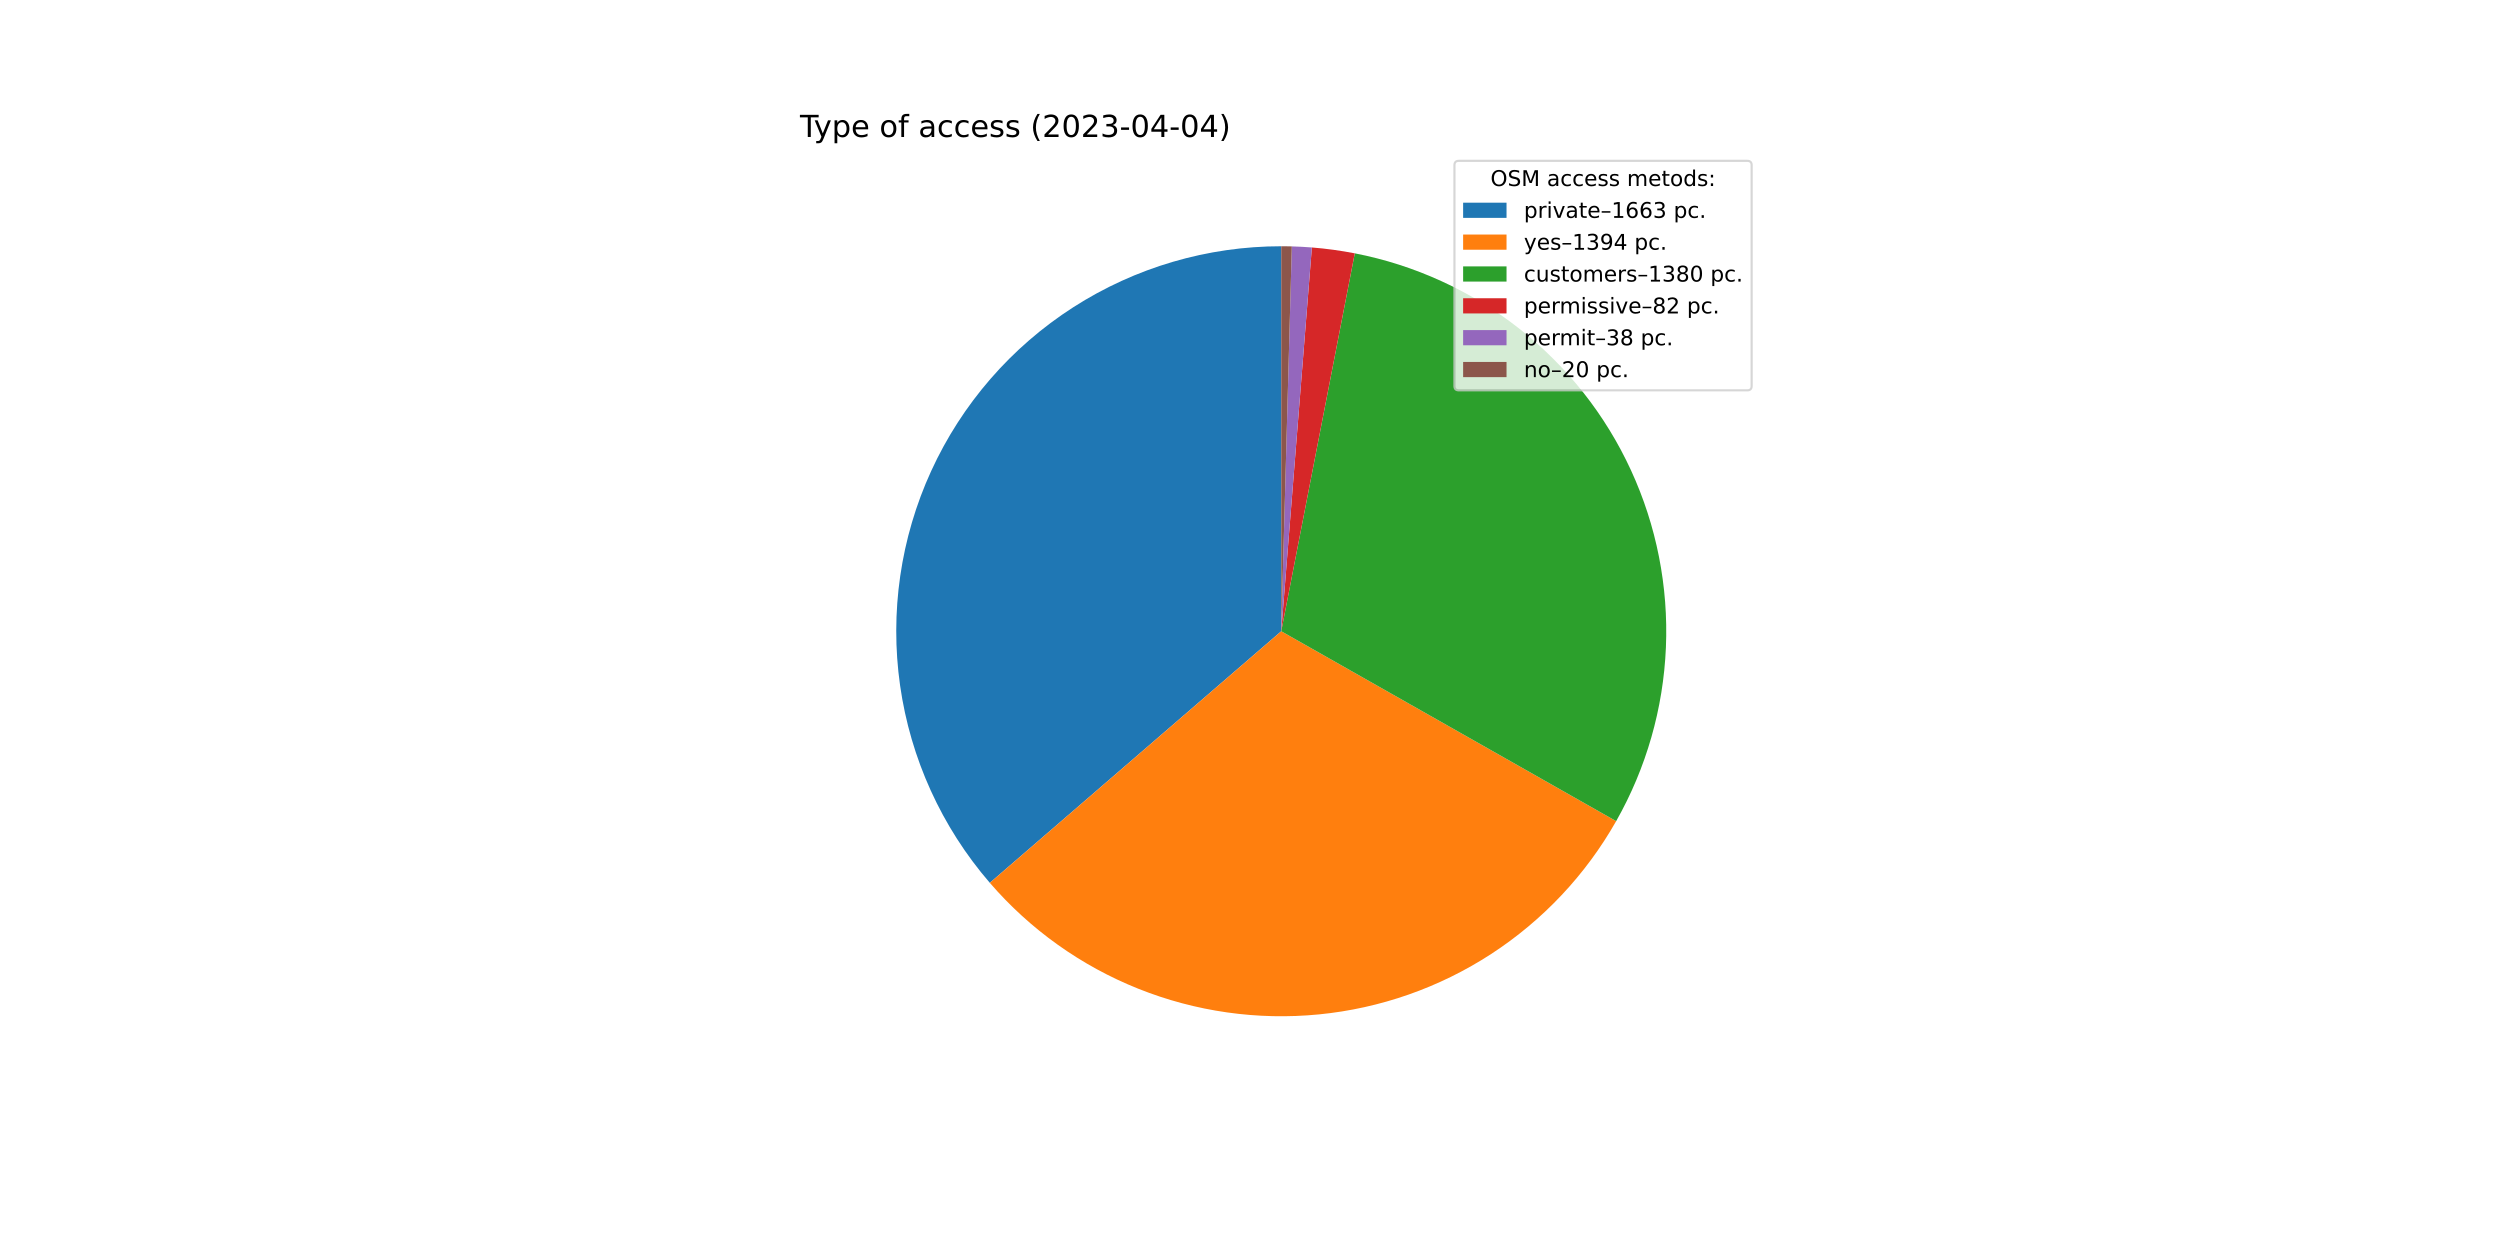
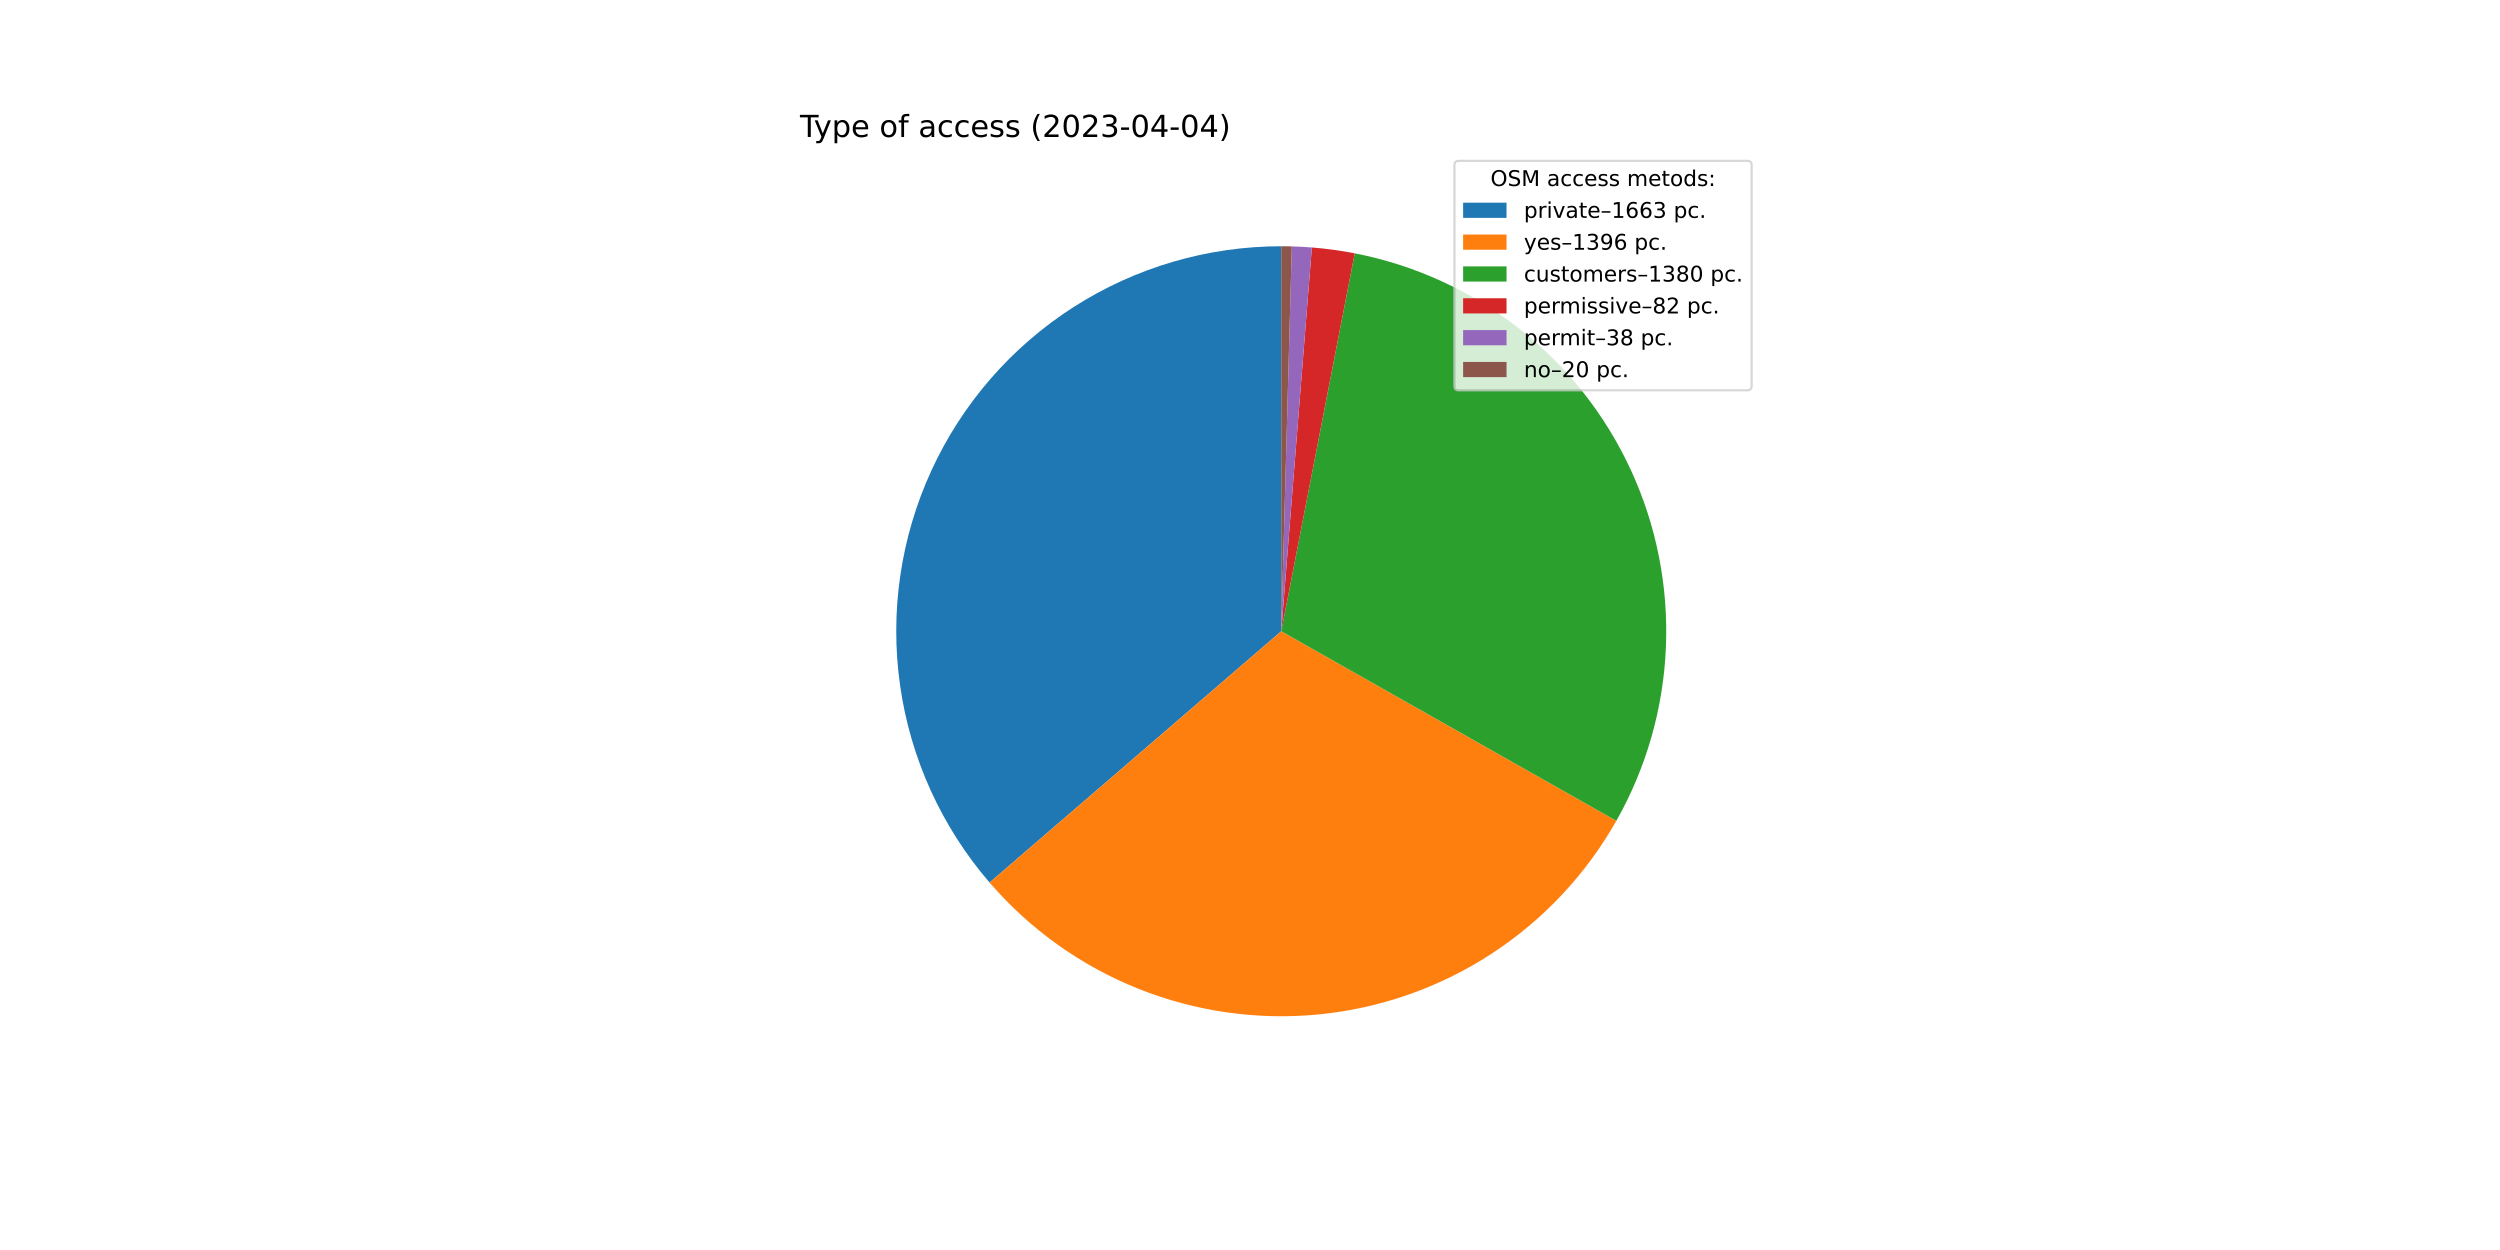
<svg xmlns="http://www.w3.org/2000/svg" xmlns:xlink="http://www.w3.org/1999/xlink" width="1152pt" height="576pt" viewBox="0 0 1152 576" version="1.1">
  <defs>
    <style type="text/css">*{stroke-linejoin: round; stroke-linecap: butt}</style>
  </defs>
  <g id="figure_1">
    <g id="patch_1">
      <path d="M 0 576  L 1152 576  L 1152 0  L 0 0  z " style="fill: #ffffff" />
    </g>
    <g id="axes_1">
      <g id="patch_2">
-         <path d="M 590.4 113.472  C 556.422 113.472 523.149 123.233 494.556 141.59  C 465.963 159.947 443.237 186.137 429.093 217.031  C 414.949 247.925 409.974 282.242 414.762 315.881  C 419.551 349.52 433.904 381.086 456.107 406.806  L 590.4 290.88  L 590.4 113.472  z " style="fill: #1f77b4" />
+         <path d="M 590.4 113.472  C 556.437 113.472 523.178 123.225 494.593 141.566  C 466.008 159.907 443.283 186.077 429.13 216.951  C 414.977 247.824 409.983 282.122 414.744 315.75  C 419.505 349.378 433.824 380.941 455.991 406.672  L 590.4 290.88  L 590.4 113.472  z " style="fill: #1f77b4" />
      </g>
      <g id="patch_3">
-         <path d="M 456.107 406.806  C 474.681 428.324 498.158 445.065 524.553 455.616  C 550.948 466.166 579.497 470.22 607.785 467.434  C 636.074 464.649 663.283 455.104 687.114 439.608  C 710.944 424.112 730.704 403.113 744.725 378.386  L 590.4 290.88  L 456.107 406.806  z " style="fill: #ff7f0e" />
+         <path d="M 455.991 406.672  C 474.563 428.23 498.051 445.006 524.468 455.581  C 550.884 466.156 579.46 470.222 607.778 467.435  C 636.095 464.648 663.331 455.088 687.178 439.566  C 711.026 424.044 730.793 403.01 744.805 378.245  L 590.4 290.88  L 455.991 406.672  z " style="fill: #ff7f0e" />
      </g>
      <g id="patch_4">
-         <path d="M 744.725 378.386  C 758.604 353.91 766.463 326.479 767.65 298.367  C 768.837 270.254 763.32 242.259 751.555 216.699  C 739.789 191.139 722.11 168.742 699.982 151.362  C 677.854 133.982 651.906 122.113 624.286 116.738  L 590.4 290.88  L 744.725 378.386  z " style="fill: #2ca02c" />
+         <path d="M 744.805 378.245  C 758.655 353.767 766.488 326.343 767.655 298.242  C 768.822 270.141 763.29 242.161 751.518 216.619  C 739.745 191.076 722.065 168.696 699.942 151.33  C 677.818 133.964 651.879 122.105 624.272 116.735  L 590.4 290.88  L 744.805 378.245  z " style="fill: #2ca02c" />
      </g>
      <g id="patch_5">
-         <path d="M 624.286 116.738  C 621.019 116.103 617.734 115.559 614.436 115.108  C 611.138 114.657 607.829 114.299 604.51 114.034  L 590.4 290.88  L 624.286 116.738  z " style="fill: #d62728" />
+         <path d="M 624.272 116.735  C 621.006 116.1 617.722 115.557 614.426 115.106  C 611.129 114.656 607.821 114.298 604.504 114.034  L 590.4 290.88  L 624.272 116.735  z " style="fill: #d62728" />
      </g>
      <g id="patch_6">
-         <path d="M 604.51 114.034  C 602.973 113.911 601.434 113.809 599.894 113.726  C 598.353 113.644 596.812 113.581 595.27 113.539  L 590.4 290.88  L 604.51 114.034  z " style="fill: #9467bd" />
+         <path d="M 604.504 114.034  C 602.967 113.911 601.429 113.808 599.889 113.726  C 598.35 113.644 596.809 113.581 595.268 113.539  L 590.4 290.88  L 604.504 114.034  z " style="fill: #9467bd" />
      </g>
      <g id="patch_7">
-         <path d="M 595.27 113.539  C 594.459 113.517 593.647 113.5 592.835 113.489  C 592.024 113.478 591.212 113.472 590.4 113.472  L 590.4 290.88  L 595.27 113.539  z " style="fill: #8c564b" />
+         <path d="M 595.268 113.539  C 594.457 113.517 593.646 113.5 592.834 113.489  C 592.023 113.478 591.211 113.472 590.4 113.472  L 590.4 290.88  L 595.268 113.539  z " style="fill: #8c564b" />
      </g>
      <g id="matplotlib.axis_1" />
      <g id="matplotlib.axis_2" />
      <g id="text_1">
        <g transform="translate(368.64 63.12)scale(0.14 -0.14)">
          <defs>
            <path id="DejaVuSans-54" d="M -19 4666  L 3928 4666  L 3928 4134  L 2272 4134  L 2272 0  L 1638 0  L 1638 4134  L -19 4134  L -19 4666  z " transform="scale(0.015625)" />
            <path id="DejaVuSans-79" d="M 2059 -325  Q 1816 -950 1584 -1140  Q 1353 -1331 966 -1331  L 506 -1331  L 506 -850  L 844 -850  Q 1081 -850 1212 -737  Q 1344 -625 1503 -206  L 1606 56  L 191 3500  L 800 3500  L 1894 763  L 2988 3500  L 3597 3500  L 2059 -325  z " transform="scale(0.015625)" />
            <path id="DejaVuSans-70" d="M 1159 525  L 1159 -1331  L 581 -1331  L 581 3500  L 1159 3500  L 1159 2969  Q 1341 3281 1617 3432  Q 1894 3584 2278 3584  Q 2916 3584 3314 3078  Q 3713 2572 3713 1747  Q 3713 922 3314 415  Q 2916 -91 2278 -91  Q 1894 -91 1617 61  Q 1341 213 1159 525  z M 3116 1747  Q 3116 2381 2855 2742  Q 2594 3103 2138 3103  Q 1681 3103 1420 2742  Q 1159 2381 1159 1747  Q 1159 1113 1420 752  Q 1681 391 2138 391  Q 2594 391 2855 752  Q 3116 1113 3116 1747  z " transform="scale(0.015625)" />
            <path id="DejaVuSans-65" d="M 3597 1894  L 3597 1613  L 953 1613  Q 991 1019 1311 708  Q 1631 397 2203 397  Q 2534 397 2845 478  Q 3156 559 3463 722  L 3463 178  Q 3153 47 2828 -22  Q 2503 -91 2169 -91  Q 1331 -91 842 396  Q 353 884 353 1716  Q 353 2575 817 3079  Q 1281 3584 2069 3584  Q 2775 3584 3186 3129  Q 3597 2675 3597 1894  z M 3022 2063  Q 3016 2534 2758 2815  Q 2500 3097 2075 3097  Q 1594 3097 1305 2825  Q 1016 2553 972 2059  L 3022 2063  z " transform="scale(0.015625)" />
            <path id="DejaVuSans-20" transform="scale(0.015625)" />
            <path id="DejaVuSans-6f" d="M 1959 3097  Q 1497 3097 1228 2736  Q 959 2375 959 1747  Q 959 1119 1226 758  Q 1494 397 1959 397  Q 2419 397 2687 759  Q 2956 1122 2956 1747  Q 2956 2369 2687 2733  Q 2419 3097 1959 3097  z M 1959 3584  Q 2709 3584 3137 3096  Q 3566 2609 3566 1747  Q 3566 888 3137 398  Q 2709 -91 1959 -91  Q 1206 -91 779 398  Q 353 888 353 1747  Q 353 2609 779 3096  Q 1206 3584 1959 3584  z " transform="scale(0.015625)" />
            <path id="DejaVuSans-66" d="M 2375 4863  L 2375 4384  L 1825 4384  Q 1516 4384 1395 4259  Q 1275 4134 1275 3809  L 1275 3500  L 2222 3500  L 2222 3053  L 1275 3053  L 1275 0  L 697 0  L 697 3053  L 147 3053  L 147 3500  L 697 3500  L 697 3744  Q 697 4328 969 4595  Q 1241 4863 1831 4863  L 2375 4863  z " transform="scale(0.015625)" />
            <path id="DejaVuSans-61" d="M 2194 1759  Q 1497 1759 1228 1600  Q 959 1441 959 1056  Q 959 750 1161 570  Q 1363 391 1709 391  Q 2188 391 2477 730  Q 2766 1069 2766 1631  L 2766 1759  L 2194 1759  z M 3341 1997  L 3341 0  L 2766 0  L 2766 531  Q 2569 213 2275 61  Q 1981 -91 1556 -91  Q 1019 -91 701 211  Q 384 513 384 1019  Q 384 1609 779 1909  Q 1175 2209 1959 2209  L 2766 2209  L 2766 2266  Q 2766 2663 2505 2880  Q 2244 3097 1772 3097  Q 1472 3097 1187 3025  Q 903 2953 641 2809  L 641 3341  Q 956 3463 1253 3523  Q 1550 3584 1831 3584  Q 2591 3584 2966 3190  Q 3341 2797 3341 1997  z " transform="scale(0.015625)" />
            <path id="DejaVuSans-63" d="M 3122 3366  L 3122 2828  Q 2878 2963 2633 3030  Q 2388 3097 2138 3097  Q 1578 3097 1268 2742  Q 959 2388 959 1747  Q 959 1106 1268 751  Q 1578 397 2138 397  Q 2388 397 2633 464  Q 2878 531 3122 666  L 3122 134  Q 2881 22 2623 -34  Q 2366 -91 2075 -91  Q 1284 -91 818 406  Q 353 903 353 1747  Q 353 2603 823 3093  Q 1294 3584 2113 3584  Q 2378 3584 2631 3529  Q 2884 3475 3122 3366  z " transform="scale(0.015625)" />
            <path id="DejaVuSans-73" d="M 2834 3397  L 2834 2853  Q 2591 2978 2328 3040  Q 2066 3103 1784 3103  Q 1356 3103 1142 2972  Q 928 2841 928 2578  Q 928 2378 1081 2264  Q 1234 2150 1697 2047  L 1894 2003  Q 2506 1872 2764 1633  Q 3022 1394 3022 966  Q 3022 478 2636 193  Q 2250 -91 1575 -91  Q 1294 -91 989 -36  Q 684 19 347 128  L 347 722  Q 666 556 975 473  Q 1284 391 1588 391  Q 1994 391 2212 530  Q 2431 669 2431 922  Q 2431 1156 2273 1281  Q 2116 1406 1581 1522  L 1381 1569  Q 847 1681 609 1914  Q 372 2147 372 2553  Q 372 3047 722 3315  Q 1072 3584 1716 3584  Q 2034 3584 2315 3537  Q 2597 3491 2834 3397  z " transform="scale(0.015625)" />
            <path id="DejaVuSans-28" d="M 1984 4856  Q 1566 4138 1362 3434  Q 1159 2731 1159 2009  Q 1159 1288 1364 580  Q 1569 -128 1984 -844  L 1484 -844  Q 1016 -109 783 600  Q 550 1309 550 2009  Q 550 2706 781 3412  Q 1013 4119 1484 4856  L 1984 4856  z " transform="scale(0.015625)" />
            <path id="DejaVuSans-32" d="M 1228 531  L 3431 531  L 3431 0  L 469 0  L 469 531  Q 828 903 1448 1529  Q 2069 2156 2228 2338  Q 2531 2678 2651 2914  Q 2772 3150 2772 3378  Q 2772 3750 2511 3984  Q 2250 4219 1831 4219  Q 1534 4219 1204 4116  Q 875 4013 500 3803  L 500 4441  Q 881 4594 1212 4672  Q 1544 4750 1819 4750  Q 2544 4750 2975 4387  Q 3406 4025 3406 3419  Q 3406 3131 3298 2873  Q 3191 2616 2906 2266  Q 2828 2175 2409 1742  Q 1991 1309 1228 531  z " transform="scale(0.015625)" />
            <path id="DejaVuSans-30" d="M 2034 4250  Q 1547 4250 1301 3770  Q 1056 3291 1056 2328  Q 1056 1369 1301 889  Q 1547 409 2034 409  Q 2525 409 2770 889  Q 3016 1369 3016 2328  Q 3016 3291 2770 3770  Q 2525 4250 2034 4250  z M 2034 4750  Q 2819 4750 3233 4129  Q 3647 3509 3647 2328  Q 3647 1150 3233 529  Q 2819 -91 2034 -91  Q 1250 -91 836 529  Q 422 1150 422 2328  Q 422 3509 836 4129  Q 1250 4750 2034 4750  z " transform="scale(0.015625)" />
            <path id="DejaVuSans-33" d="M 2597 2516  Q 3050 2419 3304 2112  Q 3559 1806 3559 1356  Q 3559 666 3084 287  Q 2609 -91 1734 -91  Q 1441 -91 1130 -33  Q 819 25 488 141  L 488 750  Q 750 597 1062 519  Q 1375 441 1716 441  Q 2309 441 2620 675  Q 2931 909 2931 1356  Q 2931 1769 2642 2001  Q 2353 2234 1838 2234  L 1294 2234  L 1294 2753  L 1863 2753  Q 2328 2753 2575 2939  Q 2822 3125 2822 3475  Q 2822 3834 2567 4026  Q 2313 4219 1838 4219  Q 1578 4219 1281 4162  Q 984 4106 628 3988  L 628 4550  Q 988 4650 1302 4700  Q 1616 4750 1894 4750  Q 2613 4750 3031 4423  Q 3450 4097 3450 3541  Q 3450 3153 3228 2886  Q 3006 2619 2597 2516  z " transform="scale(0.015625)" />
            <path id="DejaVuSans-2d" d="M 313 2009  L 1997 2009  L 1997 1497  L 313 1497  L 313 2009  z " transform="scale(0.015625)" />
            <path id="DejaVuSans-34" d="M 2419 4116  L 825 1625  L 2419 1625  L 2419 4116  z M 2253 4666  L 3047 4666  L 3047 1625  L 3713 1625  L 3713 1100  L 3047 1100  L 3047 0  L 2419 0  L 2419 1100  L 313 1100  L 313 1709  L 2253 4666  z " transform="scale(0.015625)" />
            <path id="DejaVuSans-29" d="M 513 4856  L 1013 4856  Q 1481 4119 1714 3412  Q 1947 2706 1947 2009  Q 1947 1309 1714 600  Q 1481 -109 1013 -844  L 513 -844  Q 928 -128 1133 580  Q 1338 1288 1338 2009  Q 1338 2731 1133 3434  Q 928 4138 513 4856  z " transform="scale(0.015625)" />
          </defs>
          <use xlink:href="#DejaVuSans-54" />
          <use xlink:href="#DejaVuSans-79" x="45.459" />
          <use xlink:href="#DejaVuSans-70" x="104.639" />
          <use xlink:href="#DejaVuSans-65" x="168.115" />
          <use xlink:href="#DejaVuSans-20" x="229.639" />
          <use xlink:href="#DejaVuSans-6f" x="261.426" />
          <use xlink:href="#DejaVuSans-66" x="322.607" />
          <use xlink:href="#DejaVuSans-20" x="357.812" />
          <use xlink:href="#DejaVuSans-61" x="389.6" />
          <use xlink:href="#DejaVuSans-63" x="450.879" />
          <use xlink:href="#DejaVuSans-63" x="505.859" />
          <use xlink:href="#DejaVuSans-65" x="560.84" />
          <use xlink:href="#DejaVuSans-73" x="622.363" />
          <use xlink:href="#DejaVuSans-73" x="674.463" />
          <use xlink:href="#DejaVuSans-20" x="726.562" />
          <use xlink:href="#DejaVuSans-28" x="758.35" />
          <use xlink:href="#DejaVuSans-32" x="797.363" />
          <use xlink:href="#DejaVuSans-30" x="860.986" />
          <use xlink:href="#DejaVuSans-32" x="924.609" />
          <use xlink:href="#DejaVuSans-33" x="988.232" />
          <use xlink:href="#DejaVuSans-2d" x="1051.855" />
          <use xlink:href="#DejaVuSans-30" x="1087.939" />
          <use xlink:href="#DejaVuSans-34" x="1151.562" />
          <use xlink:href="#DejaVuSans-2d" x="1215.186" />
          <use xlink:href="#DejaVuSans-30" x="1251.27" />
          <use xlink:href="#DejaVuSans-34" x="1314.893" />
          <use xlink:href="#DejaVuSans-29" x="1378.516" />
        </g>
      </g>
      <g id="legend_1">
        <g id="patch_8">
          <path d="M 672.208 179.867  L 805.16 179.867  Q 807.16 179.867 807.16 177.867  L 807.16 76.12  Q 807.16 74.12 805.16 74.12  L 672.208 74.12  Q 670.208 74.12 670.208 76.12  L 670.208 177.867  Q 670.208 179.867 672.208 179.867  z " style="fill: #ffffff; opacity: 0.8; stroke: #cccccc; stroke-linejoin: miter" />
        </g>
        <g id="text_2">
          <g transform="translate(686.8038 85.71844)scale(0.1 -0.1)">
            <defs>
              <path id="DejaVuSans-4f" d="M 2522 4238  Q 1834 4238 1429 3725  Q 1025 3213 1025 2328  Q 1025 1447 1429 934  Q 1834 422 2522 422  Q 3209 422 3611 934  Q 4013 1447 4013 2328  Q 4013 3213 3611 3725  Q 3209 4238 2522 4238  z M 2522 4750  Q 3503 4750 4090 4092  Q 4678 3434 4678 2328  Q 4678 1225 4090 567  Q 3503 -91 2522 -91  Q 1538 -91 948 565  Q 359 1222 359 2328  Q 359 3434 948 4092  Q 1538 4750 2522 4750  z " transform="scale(0.015625)" />
              <path id="DejaVuSans-53" d="M 3425 4513  L 3425 3897  Q 3066 4069 2747 4153  Q 2428 4238 2131 4238  Q 1616 4238 1336 4038  Q 1056 3838 1056 3469  Q 1056 3159 1242 3001  Q 1428 2844 1947 2747  L 2328 2669  Q 3034 2534 3370 2195  Q 3706 1856 3706 1288  Q 3706 609 3251 259  Q 2797 -91 1919 -91  Q 1588 -91 1214 -16  Q 841 59 441 206  L 441 856  Q 825 641 1194 531  Q 1563 422 1919 422  Q 2459 422 2753 634  Q 3047 847 3047 1241  Q 3047 1584 2836 1778  Q 2625 1972 2144 2069  L 1759 2144  Q 1053 2284 737 2584  Q 422 2884 422 3419  Q 422 4038 858 4394  Q 1294 4750 2059 4750  Q 2388 4750 2728 4690  Q 3069 4631 3425 4513  z " transform="scale(0.015625)" />
              <path id="DejaVuSans-4d" d="M 628 4666  L 1569 4666  L 2759 1491  L 3956 4666  L 4897 4666  L 4897 0  L 4281 0  L 4281 4097  L 3078 897  L 2444 897  L 1241 4097  L 1241 0  L 628 0  L 628 4666  z " transform="scale(0.015625)" />
              <path id="DejaVuSans-6d" d="M 3328 2828  Q 3544 3216 3844 3400  Q 4144 3584 4550 3584  Q 5097 3584 5394 3201  Q 5691 2819 5691 2113  L 5691 0  L 5113 0  L 5113 2094  Q 5113 2597 4934 2840  Q 4756 3084 4391 3084  Q 3944 3084 3684 2787  Q 3425 2491 3425 1978  L 3425 0  L 2847 0  L 2847 2094  Q 2847 2600 2669 2842  Q 2491 3084 2119 3084  Q 1678 3084 1418 2786  Q 1159 2488 1159 1978  L 1159 0  L 581 0  L 581 3500  L 1159 3500  L 1159 2956  Q 1356 3278 1631 3431  Q 1906 3584 2284 3584  Q 2666 3584 2933 3390  Q 3200 3197 3328 2828  z " transform="scale(0.015625)" />
              <path id="DejaVuSans-74" d="M 1172 4494  L 1172 3500  L 2356 3500  L 2356 3053  L 1172 3053  L 1172 1153  Q 1172 725 1289 603  Q 1406 481 1766 481  L 2356 481  L 2356 0  L 1766 0  Q 1100 0 847 248  Q 594 497 594 1153  L 594 3053  L 172 3053  L 172 3500  L 594 3500  L 594 4494  L 1172 4494  z " transform="scale(0.015625)" />
              <path id="DejaVuSans-64" d="M 2906 2969  L 2906 4863  L 3481 4863  L 3481 0  L 2906 0  L 2906 525  Q 2725 213 2448 61  Q 2172 -91 1784 -91  Q 1150 -91 751 415  Q 353 922 353 1747  Q 353 2572 751 3078  Q 1150 3584 1784 3584  Q 2172 3584 2448 3432  Q 2725 3281 2906 2969  z M 947 1747  Q 947 1113 1208 752  Q 1469 391 1925 391  Q 2381 391 2643 752  Q 2906 1113 2906 1747  Q 2906 2381 2643 2742  Q 2381 3103 1925 3103  Q 1469 3103 1208 2742  Q 947 2381 947 1747  z " transform="scale(0.015625)" />
              <path id="DejaVuSans-3a" d="M 750 794  L 1409 794  L 1409 0  L 750 0  L 750 794  z M 750 3309  L 1409 3309  L 1409 2516  L 750 2516  L 750 3309  z " transform="scale(0.015625)" />
            </defs>
            <use xlink:href="#DejaVuSans-4f" />
            <use xlink:href="#DejaVuSans-53" x="78.711" />
            <use xlink:href="#DejaVuSans-4d" x="142.188" />
            <use xlink:href="#DejaVuSans-20" x="228.467" />
            <use xlink:href="#DejaVuSans-61" x="260.254" />
            <use xlink:href="#DejaVuSans-63" x="321.533" />
            <use xlink:href="#DejaVuSans-63" x="376.514" />
            <use xlink:href="#DejaVuSans-65" x="431.494" />
            <use xlink:href="#DejaVuSans-73" x="493.018" />
            <use xlink:href="#DejaVuSans-73" x="545.117" />
            <use xlink:href="#DejaVuSans-20" x="597.217" />
            <use xlink:href="#DejaVuSans-6d" x="629.004" />
            <use xlink:href="#DejaVuSans-65" x="726.416" />
            <use xlink:href="#DejaVuSans-74" x="787.939" />
            <use xlink:href="#DejaVuSans-6f" x="827.148" />
            <use xlink:href="#DejaVuSans-64" x="888.33" />
            <use xlink:href="#DejaVuSans-73" x="951.807" />
            <use xlink:href="#DejaVuSans-3a" x="1003.906" />
          </g>
        </g>
        <g id="patch_9">
          <path d="M 674.208 100.397  L 694.208 100.397  L 694.208 93.397  L 674.208 93.397  z " style="fill: #1f77b4" />
        </g>
        <g id="text_3">
          <g transform="translate(702.2084 100.3966)scale(0.1 -0.1)">
            <defs>
              <path id="DejaVuSans-72" d="M 2631 2963  Q 2534 3019 2420 3045  Q 2306 3072 2169 3072  Q 1681 3072 1420 2755  Q 1159 2438 1159 1844  L 1159 0  L 581 0  L 581 3500  L 1159 3500  L 1159 2956  Q 1341 3275 1631 3429  Q 1922 3584 2338 3584  Q 2397 3584 2469 3576  Q 2541 3569 2628 3553  L 2631 2963  z " transform="scale(0.015625)" />
              <path id="DejaVuSans-69" d="M 603 3500  L 1178 3500  L 1178 0  L 603 0  L 603 3500  z M 603 4863  L 1178 4863  L 1178 4134  L 603 4134  L 603 4863  z " transform="scale(0.015625)" />
              <path id="DejaVuSans-76" d="M 191 3500  L 800 3500  L 1894 563  L 2988 3500  L 3597 3500  L 2284 0  L 1503 0  L 191 3500  z " transform="scale(0.015625)" />
              <path id="DejaVuSans-2013" d="M 313 1978  L 2888 1978  L 2888 1528  L 313 1528  L 313 1978  z " transform="scale(0.015625)" />
              <path id="DejaVuSans-31" d="M 794 531  L 1825 531  L 1825 4091  L 703 3866  L 703 4441  L 1819 4666  L 2450 4666  L 2450 531  L 3481 531  L 3481 0  L 794 0  L 794 531  z " transform="scale(0.015625)" />
              <path id="DejaVuSans-36" d="M 2113 2584  Q 1688 2584 1439 2293  Q 1191 2003 1191 1497  Q 1191 994 1439 701  Q 1688 409 2113 409  Q 2538 409 2786 701  Q 3034 994 3034 1497  Q 3034 2003 2786 2293  Q 2538 2584 2113 2584  z M 3366 4563  L 3366 3988  Q 3128 4100 2886 4159  Q 2644 4219 2406 4219  Q 1781 4219 1451 3797  Q 1122 3375 1075 2522  Q 1259 2794 1537 2939  Q 1816 3084 2150 3084  Q 2853 3084 3261 2657  Q 3669 2231 3669 1497  Q 3669 778 3244 343  Q 2819 -91 2113 -91  Q 1303 -91 875 529  Q 447 1150 447 2328  Q 447 3434 972 4092  Q 1497 4750 2381 4750  Q 2619 4750 2861 4703  Q 3103 4656 3366 4563  z " transform="scale(0.015625)" />
              <path id="DejaVuSans-2e" d="M 684 794  L 1344 794  L 1344 0  L 684 0  L 684 794  z " transform="scale(0.015625)" />
            </defs>
            <use xlink:href="#DejaVuSans-70" />
            <use xlink:href="#DejaVuSans-72" x="63.477" />
            <use xlink:href="#DejaVuSans-69" x="104.59" />
            <use xlink:href="#DejaVuSans-76" x="132.373" />
            <use xlink:href="#DejaVuSans-61" x="191.553" />
            <use xlink:href="#DejaVuSans-74" x="252.832" />
            <use xlink:href="#DejaVuSans-65" x="292.041" />
            <use xlink:href="#DejaVuSans-2013" x="353.564" />
            <use xlink:href="#DejaVuSans-31" x="403.564" />
            <use xlink:href="#DejaVuSans-36" x="467.188" />
            <use xlink:href="#DejaVuSans-36" x="530.811" />
            <use xlink:href="#DejaVuSans-33" x="594.434" />
            <use xlink:href="#DejaVuSans-20" x="658.057" />
            <use xlink:href="#DejaVuSans-70" x="689.844" />
            <use xlink:href="#DejaVuSans-63" x="753.32" />
            <use xlink:href="#DejaVuSans-2e" x="808.301" />
          </g>
        </g>
        <g id="patch_10">
          <path d="M 674.208 115.075  L 694.208 115.075  L 694.208 108.075  L 674.208 108.075  z " style="fill: #ff7f0e" />
        </g>
        <g id="text_4">
          <g transform="translate(702.2084 115.0747)scale(0.1 -0.1)">
            <defs>
              <path id="DejaVuSans-39" d="M 703 97  L 703 672  Q 941 559 1184 500  Q 1428 441 1663 441  Q 2288 441 2617 861  Q 2947 1281 2994 2138  Q 2813 1869 2534 1725  Q 2256 1581 1919 1581  Q 1219 1581 811 2004  Q 403 2428 403 3163  Q 403 3881 828 4315  Q 1253 4750 1959 4750  Q 2769 4750 3195 4129  Q 3622 3509 3622 2328  Q 3622 1225 3098 567  Q 2575 -91 1691 -91  Q 1453 -91 1209 -44  Q 966 3 703 97  z M 1959 2075  Q 2384 2075 2632 2365  Q 2881 2656 2881 3163  Q 2881 3666 2632 3958  Q 2384 4250 1959 4250  Q 1534 4250 1286 3958  Q 1038 3666 1038 3163  Q 1038 2656 1286 2365  Q 1534 2075 1959 2075  z " transform="scale(0.015625)" />
            </defs>
            <use xlink:href="#DejaVuSans-79" />
            <use xlink:href="#DejaVuSans-65" x="59.18" />
            <use xlink:href="#DejaVuSans-73" x="120.703" />
            <use xlink:href="#DejaVuSans-2013" x="172.803" />
            <use xlink:href="#DejaVuSans-31" x="222.803" />
            <use xlink:href="#DejaVuSans-33" x="286.426" />
            <use xlink:href="#DejaVuSans-39" x="350.049" />
-             <use xlink:href="#DejaVuSans-34" x="413.672" />
+             <use xlink:href="#DejaVuSans-36" x="413.672" />
            <use xlink:href="#DejaVuSans-20" x="477.295" />
            <use xlink:href="#DejaVuSans-70" x="509.082" />
            <use xlink:href="#DejaVuSans-63" x="572.559" />
            <use xlink:href="#DejaVuSans-2e" x="627.539" />
          </g>
        </g>
        <g id="patch_11">
          <path d="M 674.208 129.753  L 694.208 129.753  L 694.208 122.753  L 674.208 122.753  z " style="fill: #2ca02c" />
        </g>
        <g id="text_5">
          <g transform="translate(702.2084 129.7528)scale(0.1 -0.1)">
            <defs>
              <path id="DejaVuSans-75" d="M 544 1381  L 544 3500  L 1119 3500  L 1119 1403  Q 1119 906 1312 657  Q 1506 409 1894 409  Q 2359 409 2629 706  Q 2900 1003 2900 1516  L 2900 3500  L 3475 3500  L 3475 0  L 2900 0  L 2900 538  Q 2691 219 2414 64  Q 2138 -91 1772 -91  Q 1169 -91 856 284  Q 544 659 544 1381  z M 1991 3584  L 1991 3584  z " transform="scale(0.015625)" />
              <path id="DejaVuSans-38" d="M 2034 2216  Q 1584 2216 1326 1975  Q 1069 1734 1069 1313  Q 1069 891 1326 650  Q 1584 409 2034 409  Q 2484 409 2743 651  Q 3003 894 3003 1313  Q 3003 1734 2745 1975  Q 2488 2216 2034 2216  z M 1403 2484  Q 997 2584 770 2862  Q 544 3141 544 3541  Q 544 4100 942 4425  Q 1341 4750 2034 4750  Q 2731 4750 3128 4425  Q 3525 4100 3525 3541  Q 3525 3141 3298 2862  Q 3072 2584 2669 2484  Q 3125 2378 3379 2068  Q 3634 1759 3634 1313  Q 3634 634 3220 271  Q 2806 -91 2034 -91  Q 1263 -91 848 271  Q 434 634 434 1313  Q 434 1759 690 2068  Q 947 2378 1403 2484  z M 1172 3481  Q 1172 3119 1398 2916  Q 1625 2713 2034 2713  Q 2441 2713 2670 2916  Q 2900 3119 2900 3481  Q 2900 3844 2670 4047  Q 2441 4250 2034 4250  Q 1625 4250 1398 4047  Q 1172 3844 1172 3481  z " transform="scale(0.015625)" />
            </defs>
            <use xlink:href="#DejaVuSans-63" />
            <use xlink:href="#DejaVuSans-75" x="54.98" />
            <use xlink:href="#DejaVuSans-73" x="118.359" />
            <use xlink:href="#DejaVuSans-74" x="170.459" />
            <use xlink:href="#DejaVuSans-6f" x="209.668" />
            <use xlink:href="#DejaVuSans-6d" x="270.85" />
            <use xlink:href="#DejaVuSans-65" x="368.262" />
            <use xlink:href="#DejaVuSans-72" x="429.785" />
            <use xlink:href="#DejaVuSans-73" x="470.898" />
            <use xlink:href="#DejaVuSans-2013" x="522.998" />
            <use xlink:href="#DejaVuSans-31" x="572.998" />
            <use xlink:href="#DejaVuSans-33" x="636.621" />
            <use xlink:href="#DejaVuSans-38" x="700.244" />
            <use xlink:href="#DejaVuSans-30" x="763.867" />
            <use xlink:href="#DejaVuSans-20" x="827.49" />
            <use xlink:href="#DejaVuSans-70" x="859.277" />
            <use xlink:href="#DejaVuSans-63" x="922.754" />
            <use xlink:href="#DejaVuSans-2e" x="977.734" />
          </g>
        </g>
        <g id="patch_12">
          <path d="M 674.208 144.431  L 694.208 144.431  L 694.208 137.431  L 674.208 137.431  z " style="fill: #d62728" />
        </g>
        <g id="text_6">
          <g transform="translate(702.2084 144.4309)scale(0.1 -0.1)">
            <use xlink:href="#DejaVuSans-70" />
            <use xlink:href="#DejaVuSans-65" x="63.477" />
            <use xlink:href="#DejaVuSans-72" x="125" />
            <use xlink:href="#DejaVuSans-6d" x="164.363" />
            <use xlink:href="#DejaVuSans-69" x="261.775" />
            <use xlink:href="#DejaVuSans-73" x="289.559" />
            <use xlink:href="#DejaVuSans-73" x="341.658" />
            <use xlink:href="#DejaVuSans-69" x="393.758" />
            <use xlink:href="#DejaVuSans-76" x="421.541" />
            <use xlink:href="#DejaVuSans-65" x="480.721" />
            <use xlink:href="#DejaVuSans-2013" x="542.244" />
            <use xlink:href="#DejaVuSans-38" x="592.244" />
            <use xlink:href="#DejaVuSans-32" x="655.867" />
            <use xlink:href="#DejaVuSans-20" x="719.49" />
            <use xlink:href="#DejaVuSans-70" x="751.277" />
            <use xlink:href="#DejaVuSans-63" x="814.754" />
            <use xlink:href="#DejaVuSans-2e" x="869.734" />
          </g>
        </g>
        <g id="patch_13">
          <path d="M 674.208 159.109  L 694.208 159.109  L 694.208 152.109  L 674.208 152.109  z " style="fill: #9467bd" />
        </g>
        <g id="text_7">
          <g transform="translate(702.2084 159.1091)scale(0.1 -0.1)">
            <use xlink:href="#DejaVuSans-70" />
            <use xlink:href="#DejaVuSans-65" x="63.477" />
            <use xlink:href="#DejaVuSans-72" x="125" />
            <use xlink:href="#DejaVuSans-6d" x="164.363" />
            <use xlink:href="#DejaVuSans-69" x="261.775" />
            <use xlink:href="#DejaVuSans-74" x="289.559" />
            <use xlink:href="#DejaVuSans-2013" x="328.768" />
            <use xlink:href="#DejaVuSans-33" x="378.768" />
            <use xlink:href="#DejaVuSans-38" x="442.391" />
            <use xlink:href="#DejaVuSans-20" x="506.014" />
            <use xlink:href="#DejaVuSans-70" x="537.801" />
            <use xlink:href="#DejaVuSans-63" x="601.277" />
            <use xlink:href="#DejaVuSans-2e" x="656.258" />
          </g>
        </g>
        <g id="patch_14">
          <path d="M 674.208 173.787  L 694.208 173.787  L 694.208 166.787  L 674.208 166.787  z " style="fill: #8c564b" />
        </g>
        <g id="text_8">
          <g transform="translate(702.2084 173.7872)scale(0.1 -0.1)">
            <defs>
              <path id="DejaVuSans-6e" d="M 3513 2113  L 3513 0  L 2938 0  L 2938 2094  Q 2938 2591 2744 2837  Q 2550 3084 2163 3084  Q 1697 3084 1428 2787  Q 1159 2491 1159 1978  L 1159 0  L 581 0  L 581 3500  L 1159 3500  L 1159 2956  Q 1366 3272 1645 3428  Q 1925 3584 2291 3584  Q 2894 3584 3203 3211  Q 3513 2838 3513 2113  z " transform="scale(0.015625)" />
            </defs>
            <use xlink:href="#DejaVuSans-6e" />
            <use xlink:href="#DejaVuSans-6f" x="63.379" />
            <use xlink:href="#DejaVuSans-2013" x="124.561" />
            <use xlink:href="#DejaVuSans-32" x="174.561" />
            <use xlink:href="#DejaVuSans-30" x="238.184" />
            <use xlink:href="#DejaVuSans-20" x="301.807" />
            <use xlink:href="#DejaVuSans-70" x="333.594" />
            <use xlink:href="#DejaVuSans-63" x="397.07" />
            <use xlink:href="#DejaVuSans-2e" x="452.051" />
          </g>
        </g>
      </g>
    </g>
  </g>
</svg>
